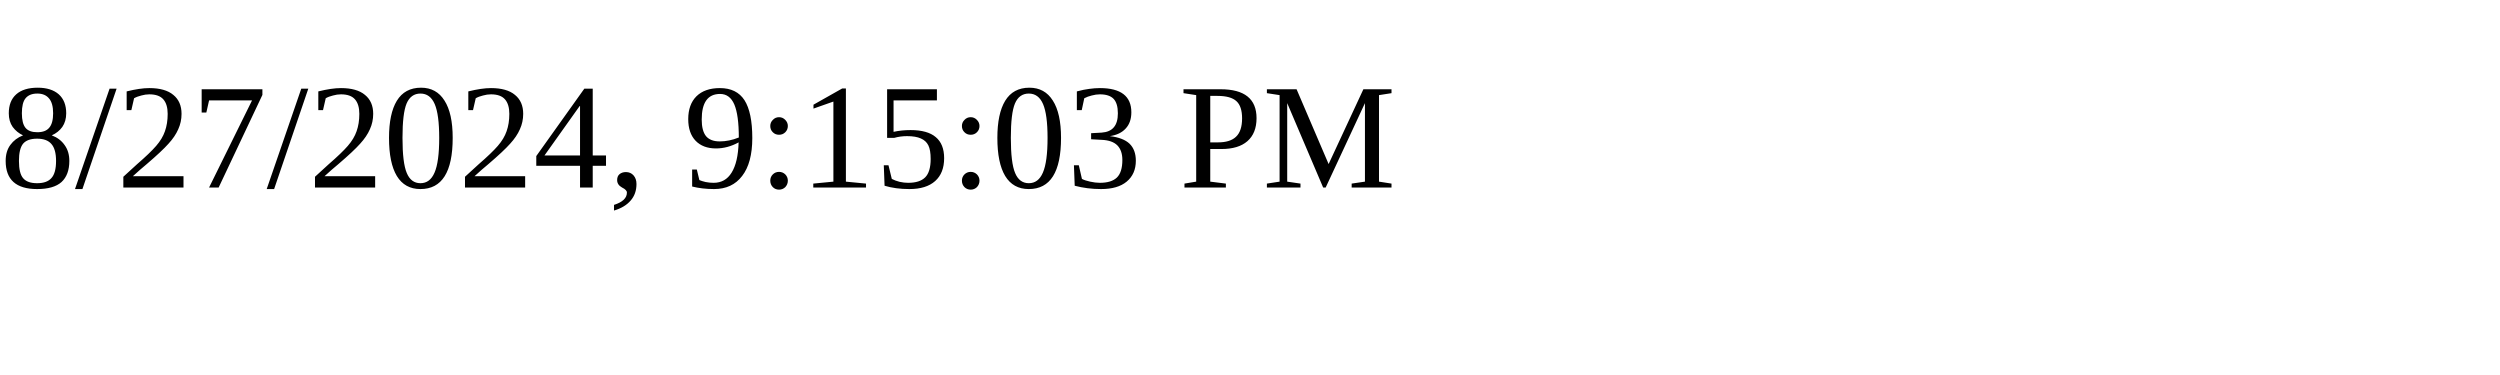
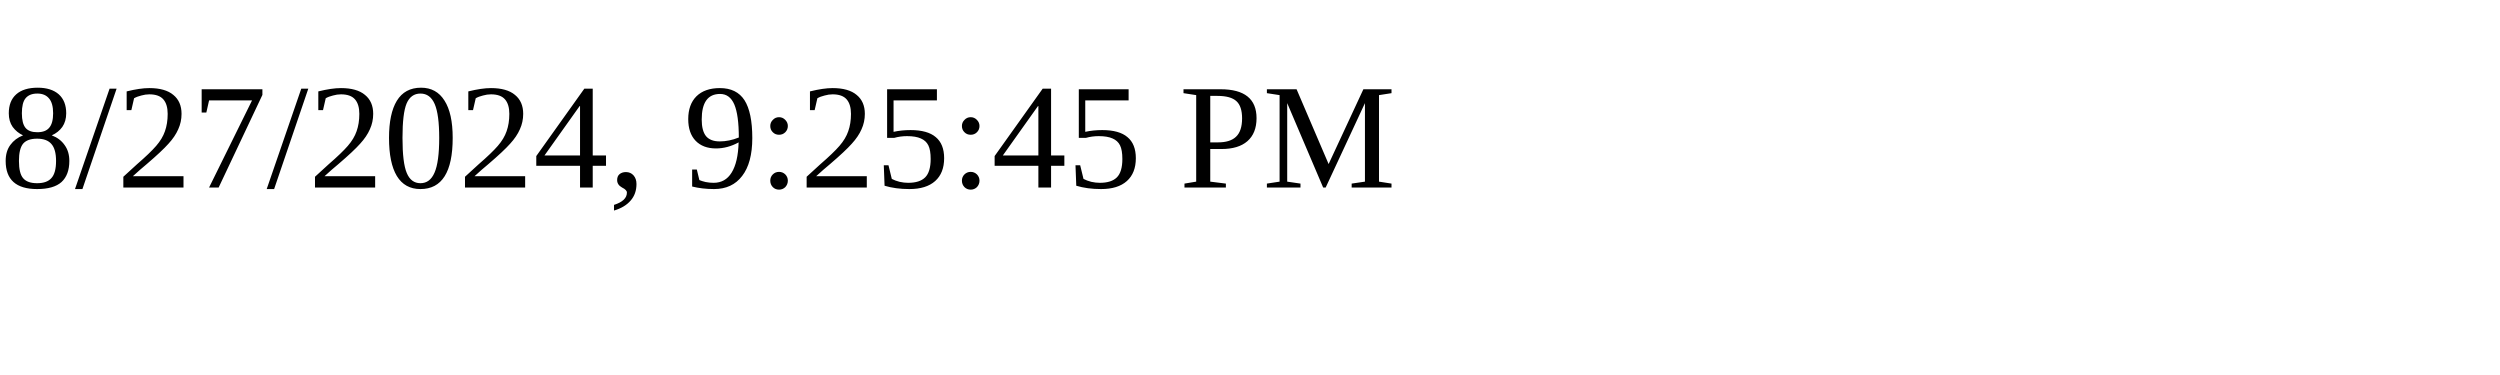
<svg xmlns="http://www.w3.org/2000/svg" height="30" width="200">
-   <text x="0" y="15">8/27/2024, 9:15:03 PM</text>
+   <text x="0" y="15">8/27/2024, 9:25:45 PM</text>
</svg>
